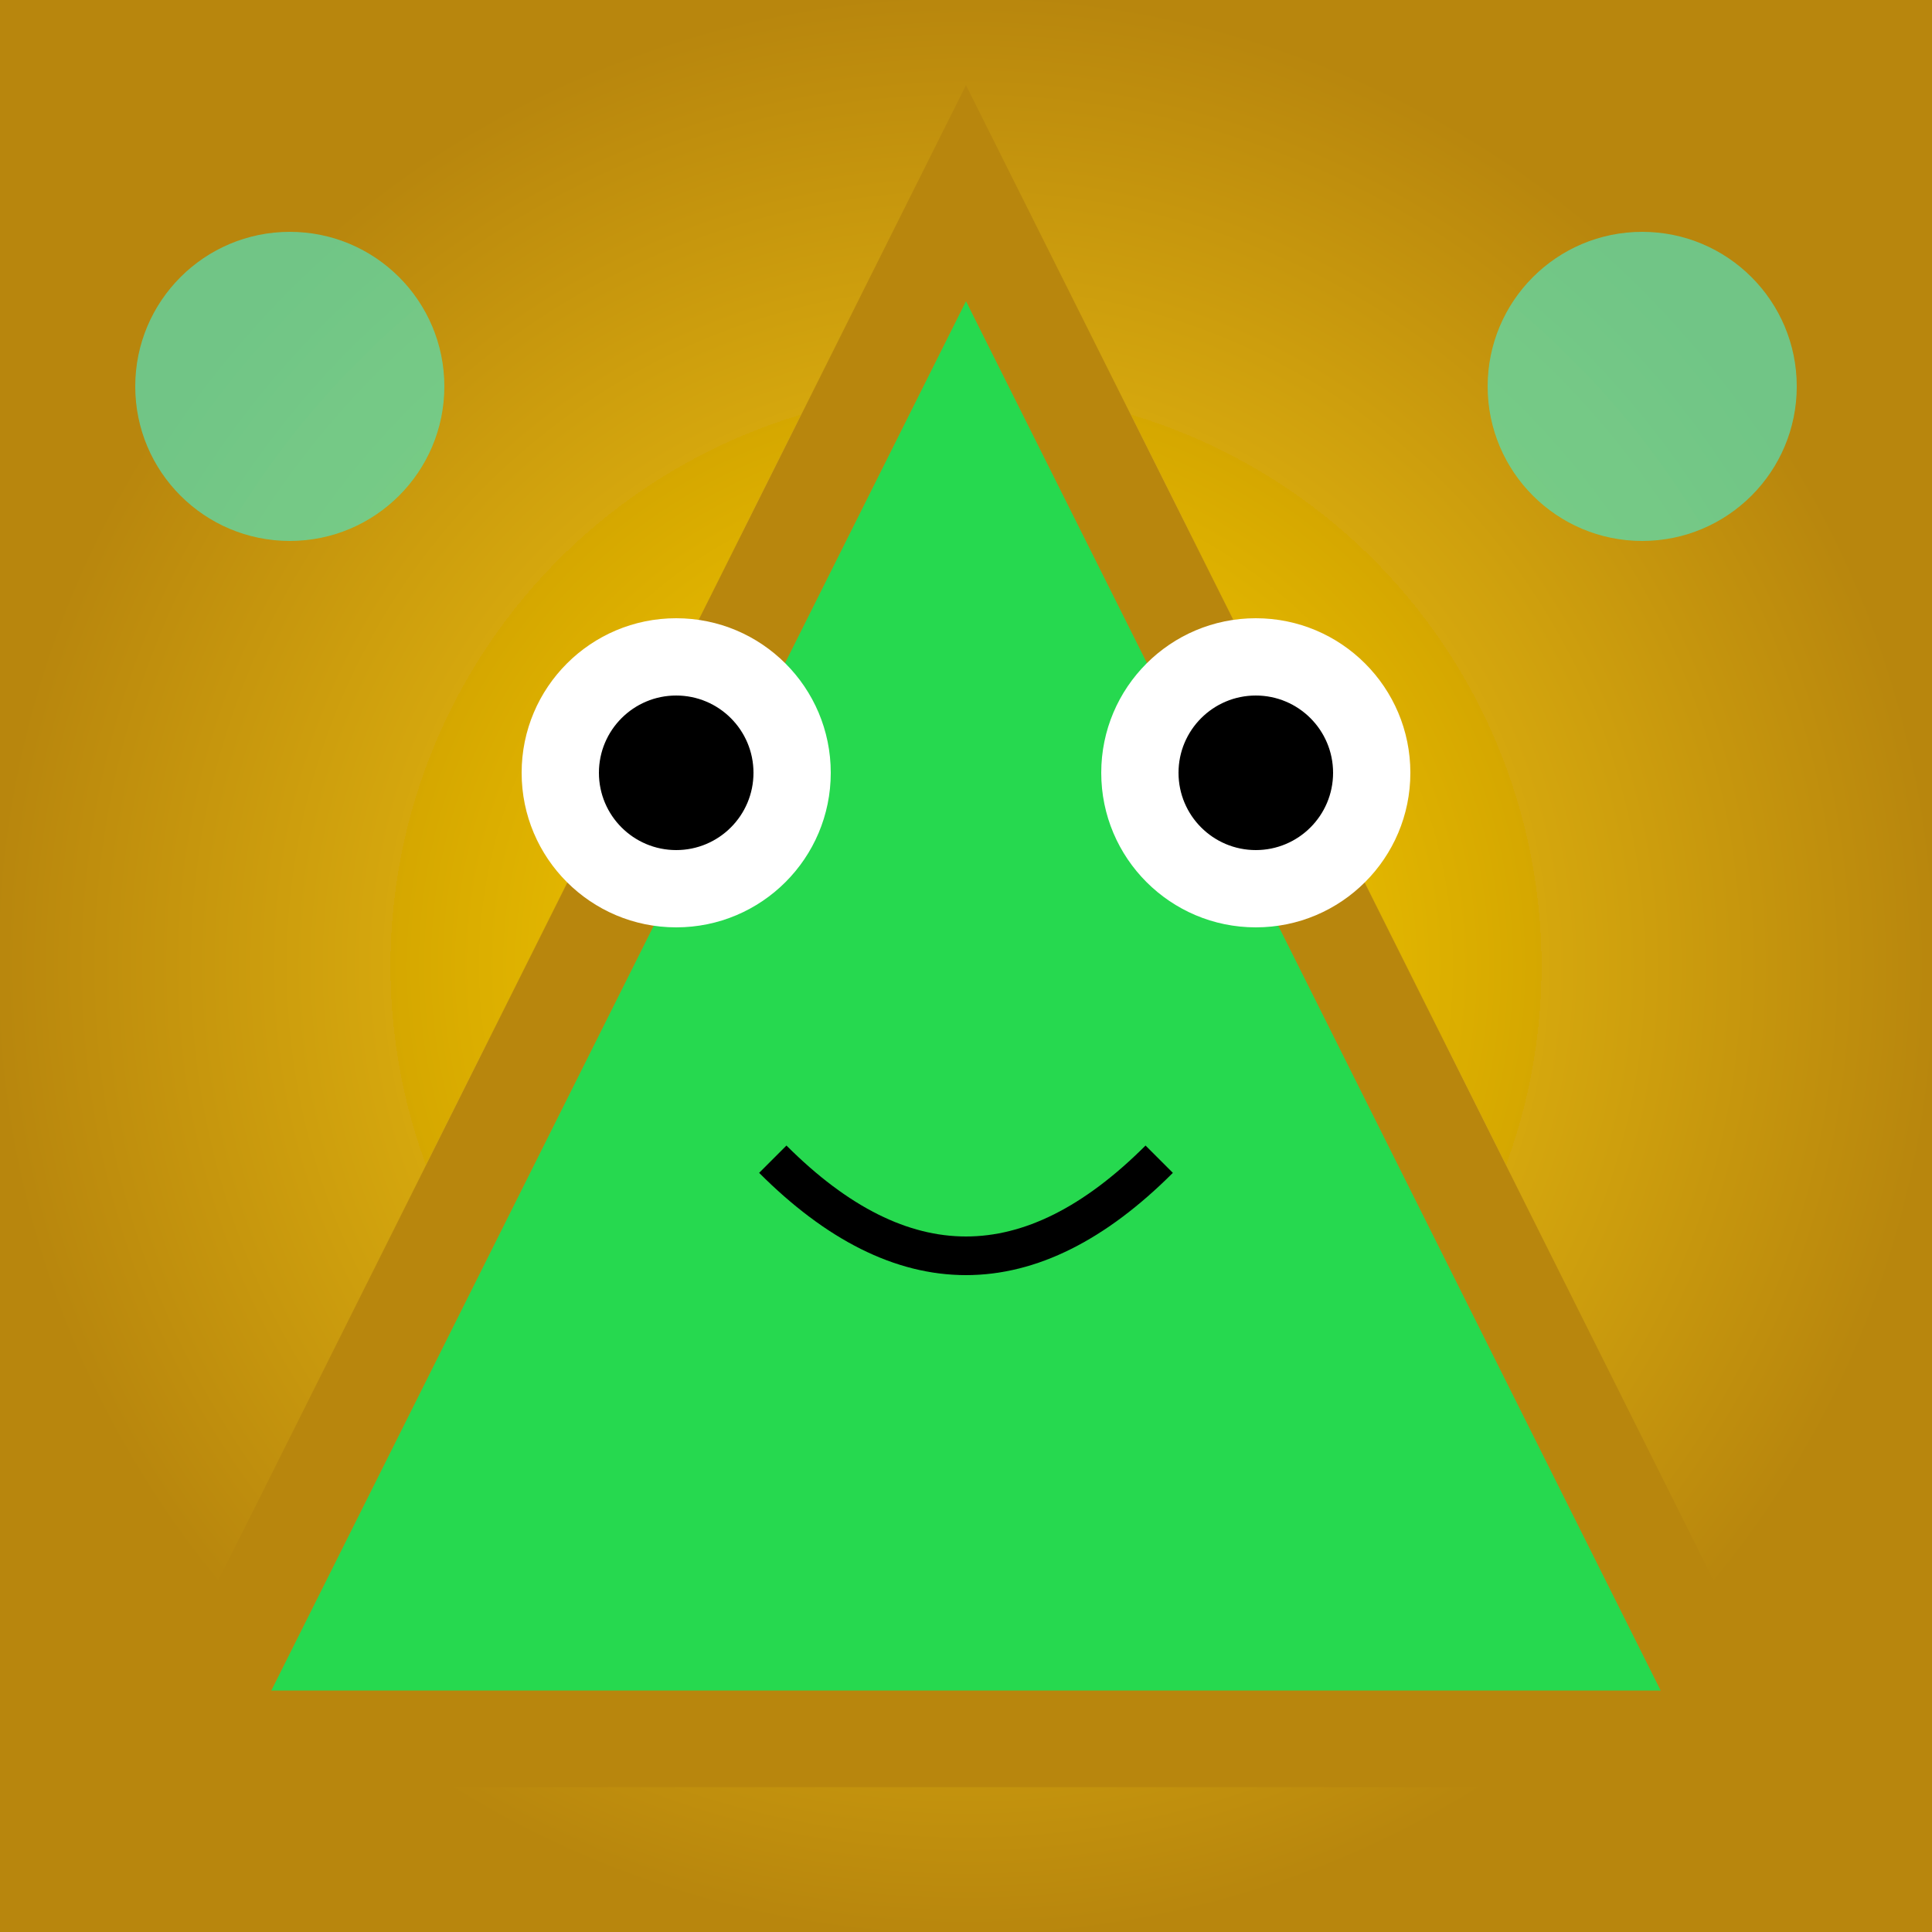
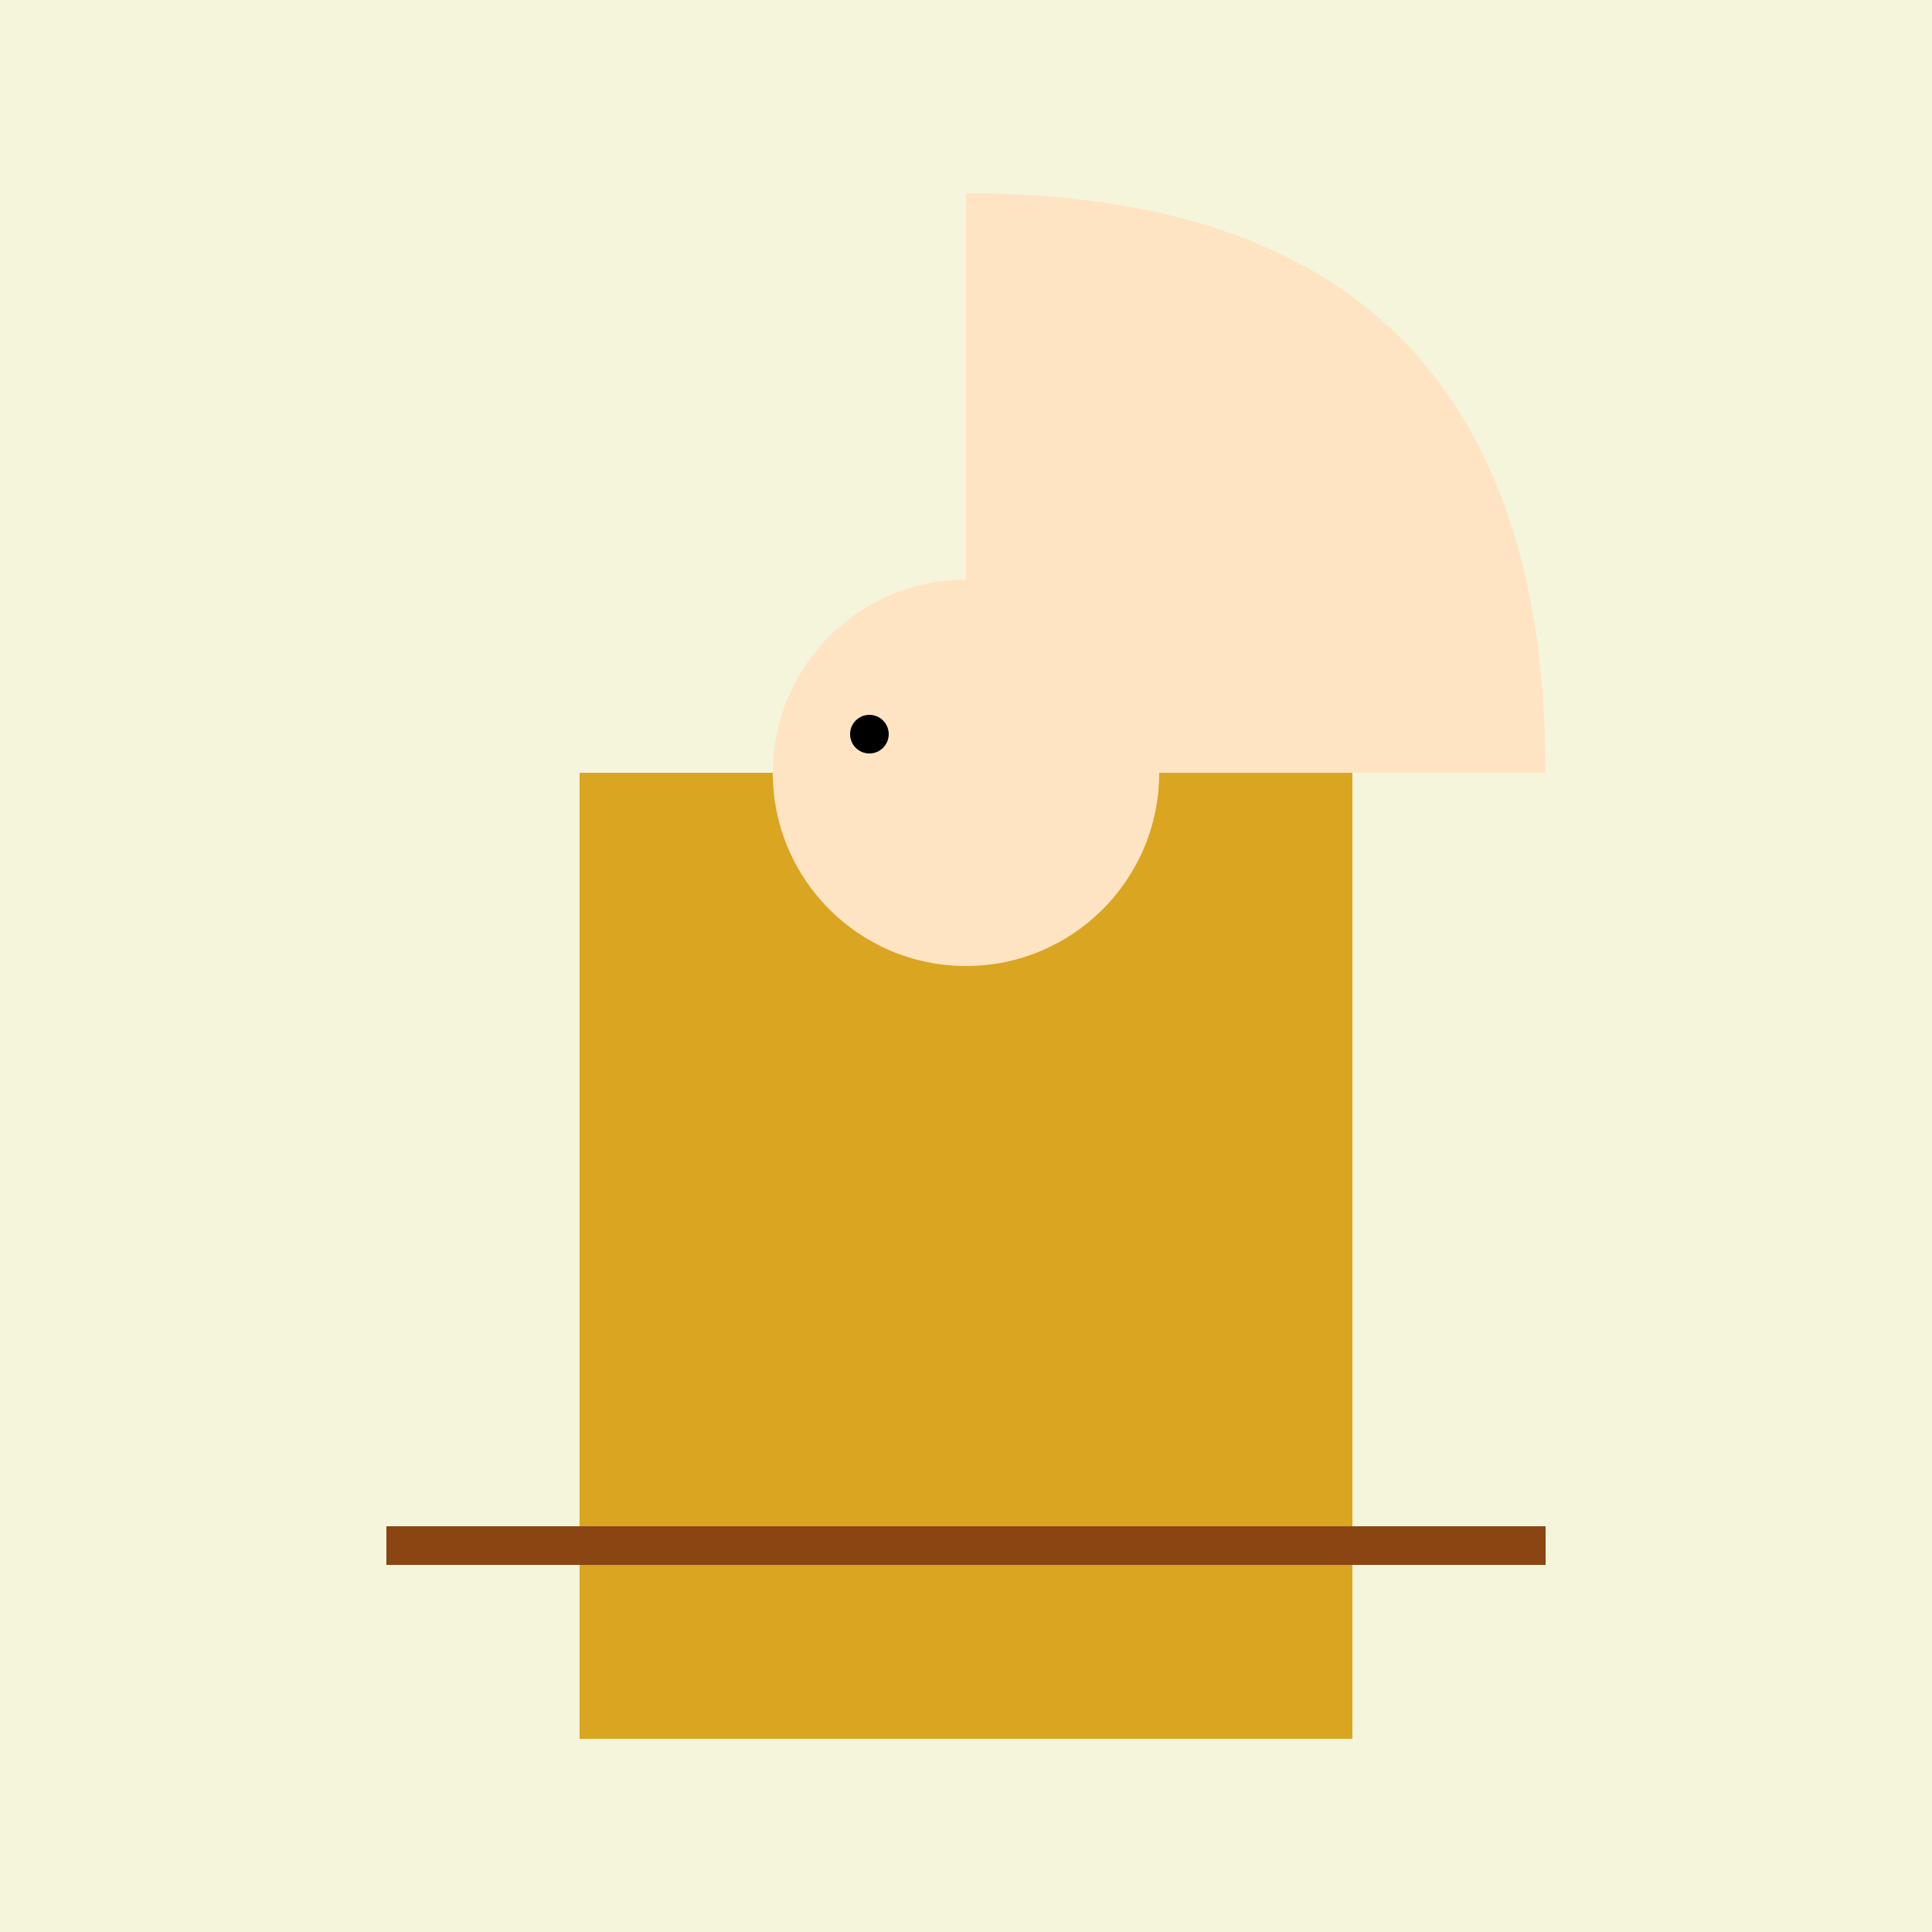
- <svg xmlns="http://www.w3.org/2000/svg" viewBox="0 0 100 100" filter="url(#glow_134)">
-   <defs>
-     <radialGradient id="grad_134" cx="50%" cy="50%" r="50%" fx="50%" fy="50%">
-       <stop offset="0%" style="stop-color:#FFD700;stop-opacity:1" />
-       <stop offset="100%" style="stop-color:#B8860B;stop-opacity:1" />
-     </radialGradient>
-     <filter id="glow_134">
-       <feGaussianBlur stdDeviation="2.5" result="coloredBlur" />
-       <feMerge>
-         <feMergeNode in="coloredBlur" />
-         <feMergeNode in="SourceGraphic" />
-       </feMerge>
-     </filter>
-   </defs>
-   <rect width="100" height="100" fill="url(#grad_134)" />
-   <polygon points="50,10 90,90 10,90" fill="hsl(134, 70%, 50%)" stroke="#B8860B" stroke-width="5" />
-   <circle cx="35" cy="40" r="8" fill="white" />
-   <circle cx="65" cy="40" r="8" fill="white" />
-   <circle cx="35" cy="40" r="4.0" fill="black" />
-   <circle cx="65" cy="40" r="4.0" fill="black" />
-   <path d="M 40 60 Q 50 70 60 60" stroke="black" stroke-width="2" fill="none" />
-   <circle cx="85" cy="20" r="8" fill="hsl(164, 70%, 60%)" opacity="0.7" />
-   <circle cx="15" cy="20" r="8" fill="hsl(164, 70%, 60%)" opacity="0.7" />
+ <svg xmlns="http://www.w3.org/2000/svg" viewBox="0 0 100 100">
+   <rect width="100" height="100" fill="#F5F5DC" />
+   <path d="M50,10 Q80,10 80,40 L50,40 Z" fill="#FFE4C4" />
+   <rect x="30" y="40" width="40" height="50" fill="#DAA520" />
+   <circle cx="50" cy="40" r="10" fill="#FFE4C4" />
+   <circle cx="45" cy="38" r="1" fill="black" />
+   <path d="M20,80 L80,80" stroke="#8B4513" stroke-width="2" />
</svg>
